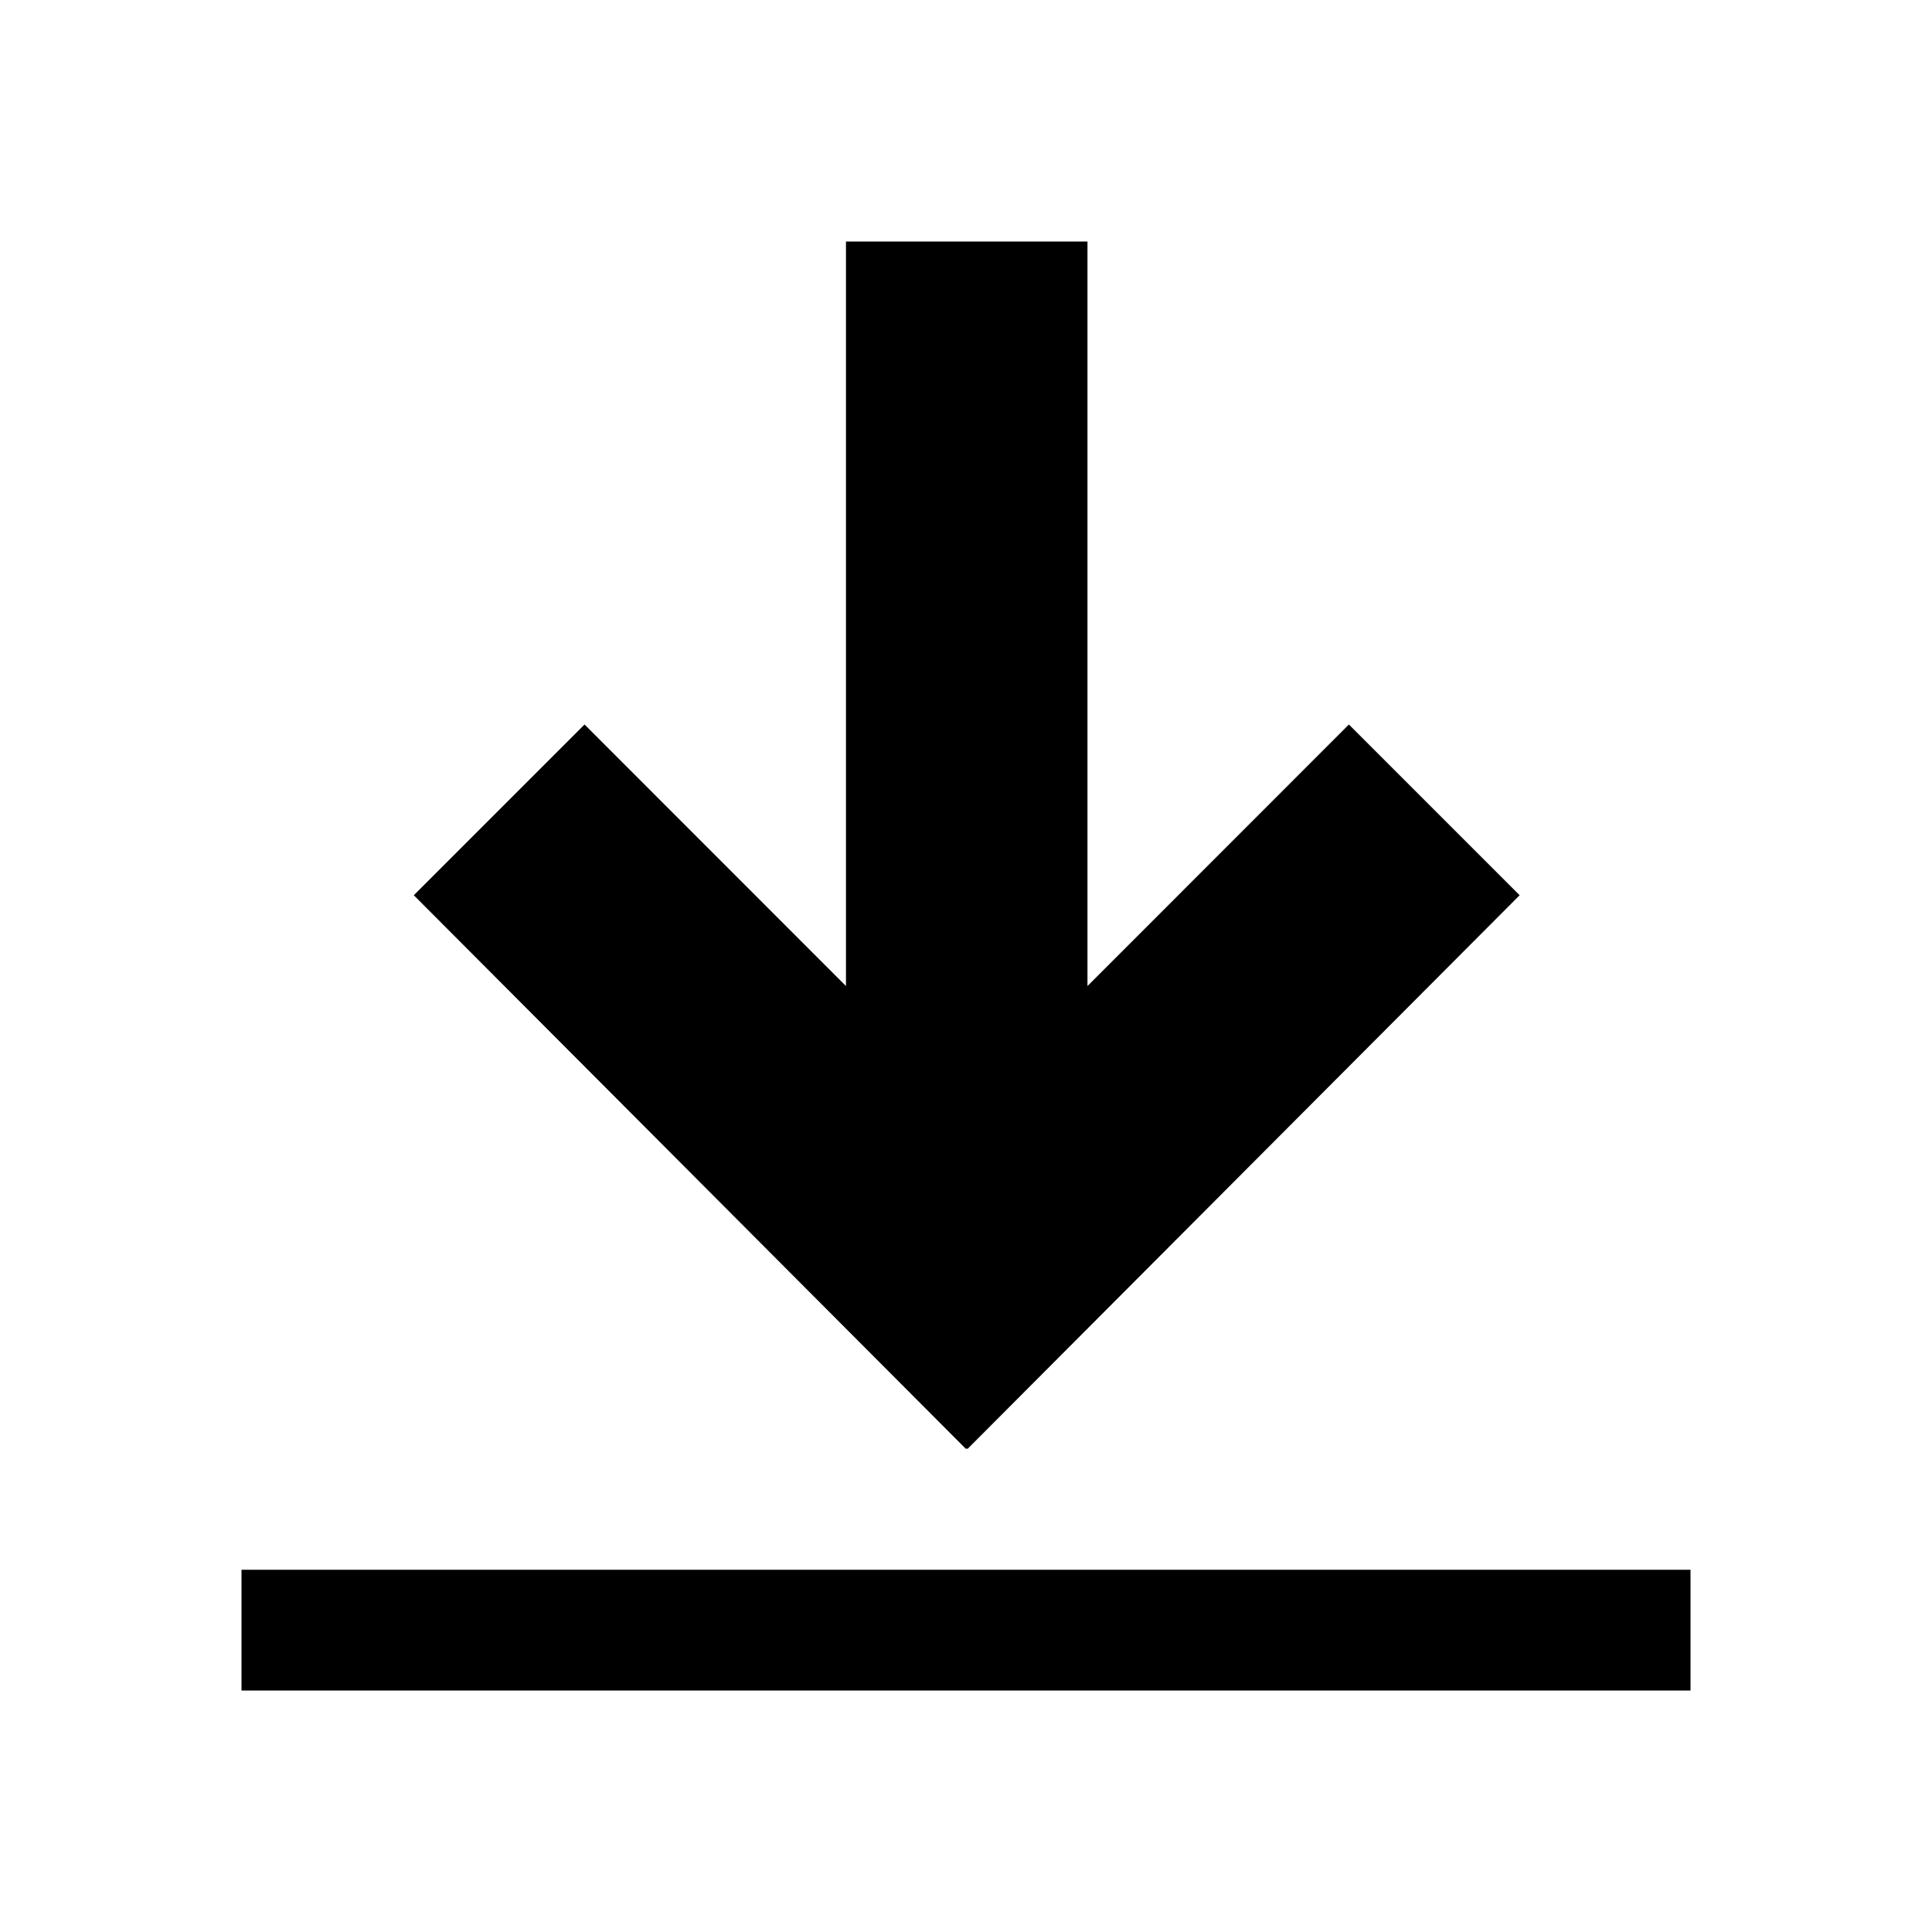
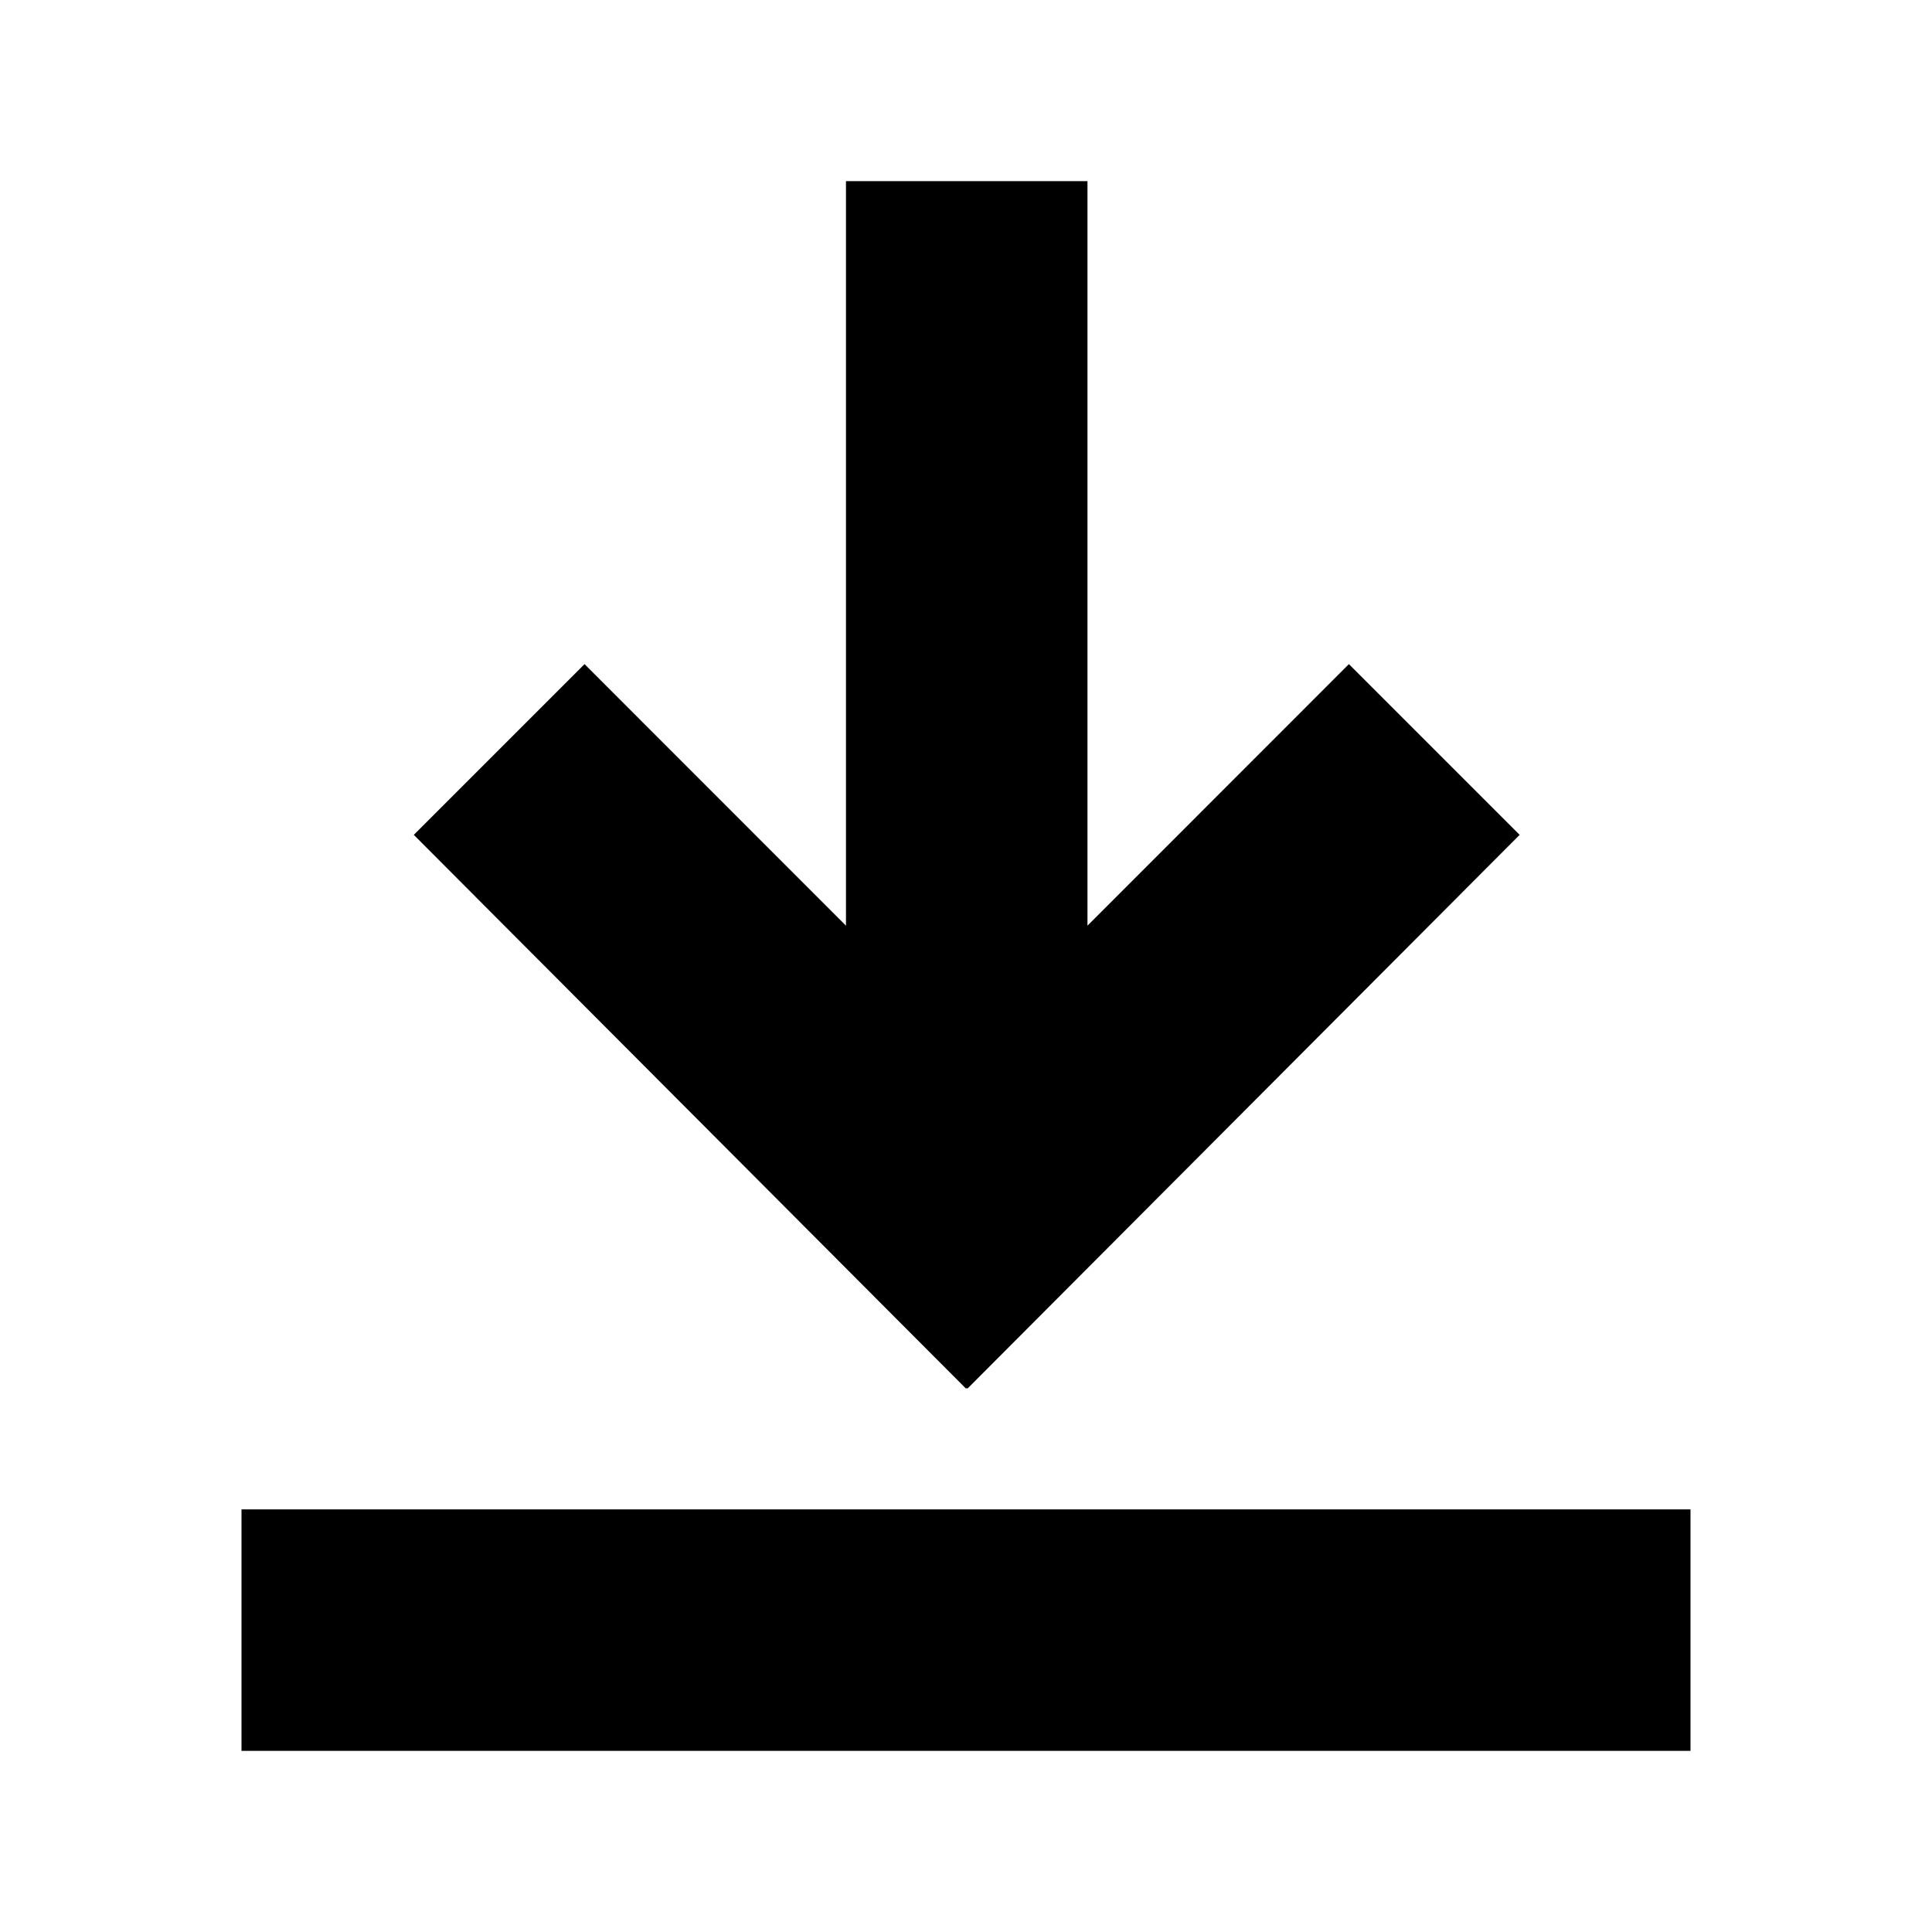
<svg xmlns="http://www.w3.org/2000/svg" viewBox="0 0 16 16">
-   <path d="M2 13v1h12v-1zm6.006-1.006.006.006 4.573-4.586L11.171 6 9.006 8.166V2h-2v6.166L4.841 6 3.427 7.414 8 12z" />
+   <path d="m8.006 11.494.006.006 4.573-4.586L11.171 5.5 9.006 7.666V1.5h-2v6.166L4.841 5.5 3.427 6.914 8 11.5zM2 12.5v2h12v-2z" />
</svg>
